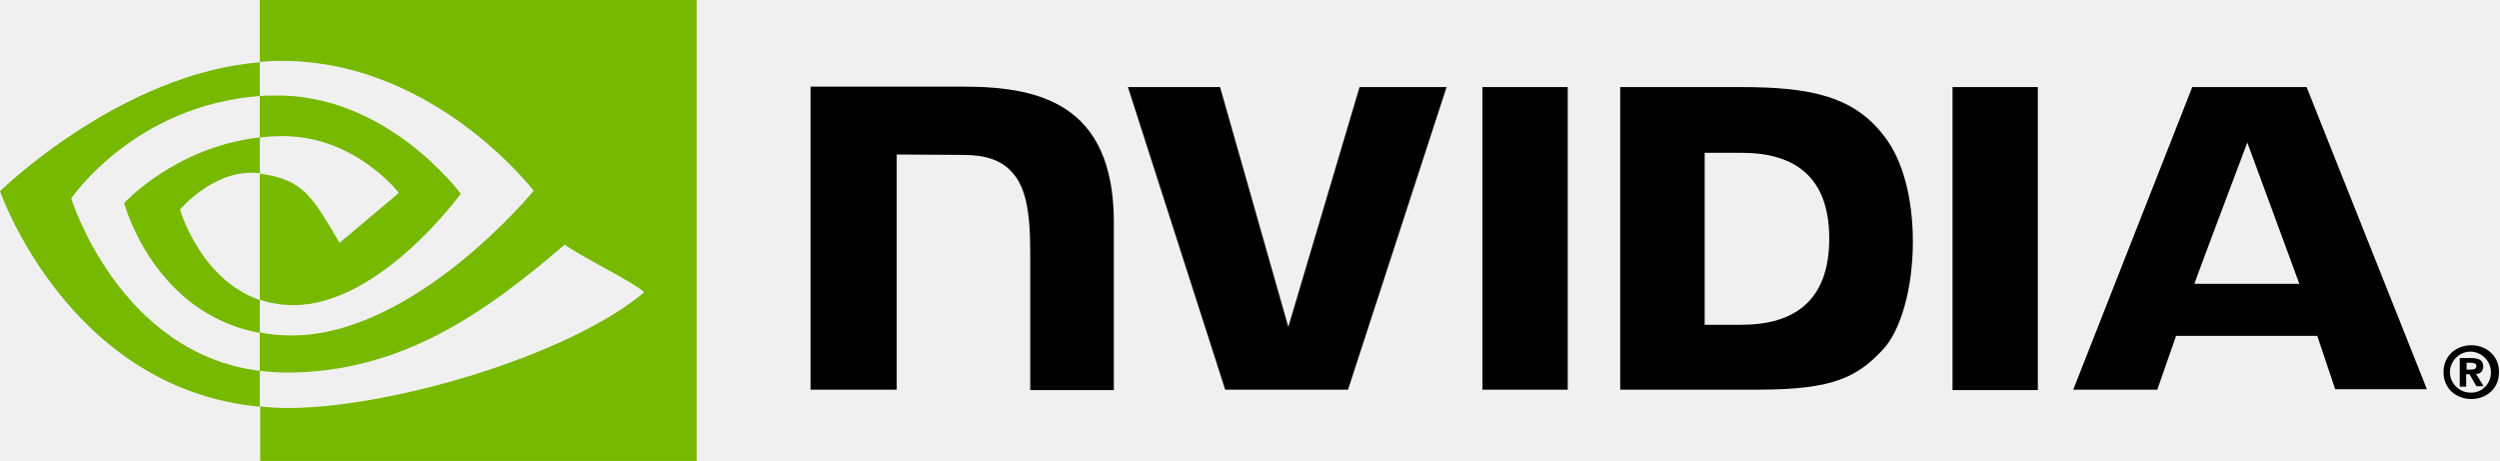
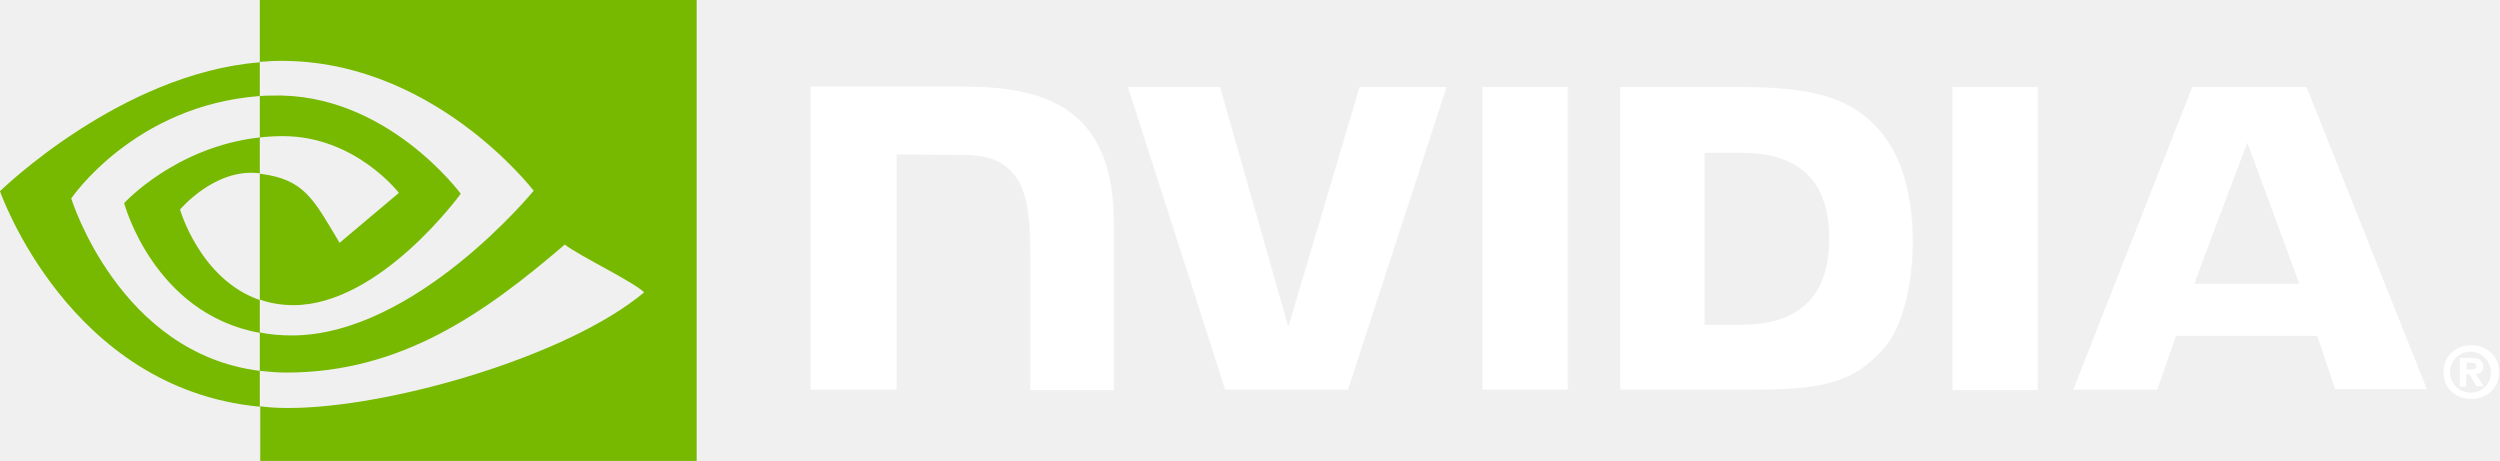
<svg xmlns="http://www.w3.org/2000/svg" version="1.1" id="Layer_1" x="0px" y="0px" viewBox="0 0 585.8 108" style="enable-background:new 0 0 585.8 108;" xml:space="preserve">
  <style type="text/css">
-   .st0{fill:#76B900;}
+   .st0{fill:#FFFFFF;}
+ 	.st1{fill:#76B900;}
 </style>
  <g>
-     <path d="M578.2,86.6V85h1c0.5,0,1.3,0.1,1.3,0.7s-0.4,0.9-1.1,0.9H578.2 M578.2,87.7h0.7l1.6,2.8h1.7l-1.8-2.9   c0.9,0.1,1.6-0.6,1.7-1.5v-0.2c0-1.6-1.1-2-2.9-2h-2.6v6.7h1.5V87.7 M585.8,87.2c0-4-3.1-6.3-6.5-6.3s-6.5,2.3-6.5,6.3   s3.1,6.3,6.5,6.3S585.8,91.2,585.8,87.2 M583.9,87.2c0.1,2.5-1.9,4.7-4.4,4.8h-0.2c-2.6,0.1-4.9-2-5-4.6c-0.1-2.6,2-4.9,4.6-5   c2.6-0.1,4.9,2,5,4.6C583.9,87.1,583.9,87.1,583.9,87.2z">
+     <path class="st0" d="M578.2,86.6V85h1c0.5,0,1.3,0.1,1.3,0.7s-0.4,0.9-1.1,0.9H578.2 M578.2,87.7h0.7l1.6,2.8h1.7l-1.8-2.9   c0.9,0.1,1.6-0.6,1.7-1.5v-0.2c0-1.6-1.1-2-2.9-2h-2.6v6.7h1.5V87.7 M585.8,87.2c0-4-3.1-6.3-6.5-6.3s-6.5,2.3-6.5,6.3   s3.1,6.3,6.5,6.3S585.8,91.2,585.8,87.2 M583.9,87.2c0.1,2.5-1.9,4.7-4.4,4.8h-0.2c-2.6,0.1-4.9-2-5-4.6c-0.1-2.6,2-4.9,4.6-5   c2.6-0.1,4.9,2,5,4.6C583.9,87.1,583.9,87.1,583.9,87.2z">
  </path>
-     <path d="M347.5,20.4v70.9h20V20.4H347.5z M190,20.3v71h20.2V36.2l15.7,0.1c5.2,0,8.8,1.3,11.2,3.9c3.2,3.4,4.4,8.8,4.4,18.8v32.4   h19.6V52.1c0-28-17.8-31.8-35.3-31.8C226,20.3,190,20.3,190,20.3z M379.8,20.4v70.9h32.5c17.3,0,23-2.9,29-9.3   c4.3-4.5,7.1-14.5,7.1-25.4c0-10-2.3-18.9-6.5-24.4c-7.3-9.9-18-11.8-34-11.8C407.8,20.4,379.8,20.4,379.8,20.4z M399.6,35.8h8.6   c12.5,0,20.6,5.6,20.6,20.1s-8.1,20.2-20.6,20.2h-8.6V35.8z M318.7,20.4l-16.7,56.2l-16-56.2h-21.6l22.8,70.9H316l23.1-70.9   C339.1,20.4,318.7,20.4,318.7,20.4z M457.7,91.4h20V20.4h-20V91.4z M513.9,20.4l-27.9,70.9h19.7l4.4-12.6h33.1l4.2,12.5h21.5   l-28.2-70.8H513.9z M526.8,33.4L539,66.5h-24.6C514.3,66.5,526.8,33.4,526.8,33.4z">
+     <path class="st0" d="M347.5,20.4v70.9h20V20.4H347.5z M190,20.3v71h20.2V36.2l15.7,0.1c5.2,0,8.8,1.3,11.2,3.9   c3.2,3.4,4.4,8.8,4.4,18.8v32.4h19.6V52.1c0-28-17.8-31.8-35.3-31.8C226,20.3,190,20.3,190,20.3z M379.8,20.4v70.9h32.5   c17.3,0,23-2.9,29-9.3c4.3-4.5,7.1-14.5,7.1-25.4c0-10-2.3-18.9-6.5-24.4c-7.3-9.9-18-11.8-34-11.8   C407.8,20.4,379.8,20.4,379.8,20.4z M399.6,35.8h8.6c12.5,0,20.6,5.6,20.6,20.1s-8.1,20.2-20.6,20.2h-8.6V35.8z M318.7,20.4   l-16.7,56.2l-16-56.2h-21.6l22.8,70.9H316l23.1-70.9C339.1,20.4,318.7,20.4,318.7,20.4z M457.7,91.4h20V20.4h-20V91.4z M513.9,20.4   l-27.9,70.9h19.7l4.4-12.6h33.1l4.2,12.5h21.5l-28.2-70.8H513.9z M526.8,33.4L539,66.5h-24.6C514.3,66.5,526.8,33.4,526.8,33.4z">
  </path>
-     <path class="st0" d="M60.9,32.2v-9.7c1-0.1,1.9-0.1,2.9-0.1c26.7-0.8,44.2,23,44.2,23S89.1,71.5,68.8,71.5c-2.7,0-5.3-0.4-7.9-1.3   V40.7c10.4,1.3,12.5,5.8,18.7,16.2l13.9-11.7c0,0-10.2-13.3-27.2-13.3C64.5,31.9,62.7,32,60.9,32.2 M60.9,0v14.5l2.9-0.2   c37.1-1.3,61.3,30.4,61.3,30.4S97.3,78.6,68.4,78.6c-2.5,0-5-0.2-7.5-0.7v9c2,0.2,4.1,0.4,6.2,0.4c26.9,0,46.4-13.8,65.3-30   c3.1,2.5,15.9,8.6,18.6,11.2c-17.9,15-59.7,27.1-83.4,27.1c-2.3,0-4.4-0.1-6.6-0.4V108h102.3V0C163.3,0,60.9,0,60.9,0z M60.9,70.3   v7.7C36,73.5,29.1,47.6,29.1,47.6s12-13.2,31.8-15.4v8.4h-0.1c-10.4-1.3-18.6,8.5-18.6,8.5S46.9,65.5,60.9,70.3 M16.7,46.5   c0,0,14.7-21.8,44.2-24v-7.9C28.2,17.2,0,44.8,0,44.8s16,46.3,60.9,50.5v-8.4C27.9,82.8,16.7,46.5,16.7,46.5z">
+     <path class="st1" d="M60.9,32.2v-9.7c1-0.1,1.9-0.1,2.9-0.1c26.7-0.8,44.2,23,44.2,23S89.1,71.5,68.8,71.5c-2.7,0-5.3-0.4-7.9-1.3   V40.7c10.4,1.3,12.5,5.8,18.7,16.2l13.9-11.7c0,0-10.2-13.3-27.2-13.3C64.5,31.9,62.7,32,60.9,32.2 M60.9,0v14.5l2.9-0.2   c37.1-1.3,61.3,30.4,61.3,30.4S97.3,78.6,68.4,78.6c-2.5,0-5-0.2-7.5-0.7v9c2,0.2,4.1,0.4,6.2,0.4c26.9,0,46.4-13.8,65.3-30   c3.1,2.5,15.9,8.6,18.6,11.2c-17.9,15-59.7,27.1-83.4,27.1c-2.3,0-4.4-0.1-6.6-0.4V108h102.3V0C163.3,0,60.9,0,60.9,0z M60.9,70.3   v7.7C36,73.5,29.1,47.6,29.1,47.6s12-13.2,31.8-15.4v8.4h-0.1c-10.4-1.3-18.6,8.5-18.6,8.5S46.9,65.5,60.9,70.3 M16.7,46.5   c0,0,14.7-21.8,44.2-24v-7.9C28.2,17.2,0,44.8,0,44.8s16,46.3,60.9,50.5v-8.4C27.9,82.8,16.7,46.5,16.7,46.5z">
  </path>
  </g>
</svg>
